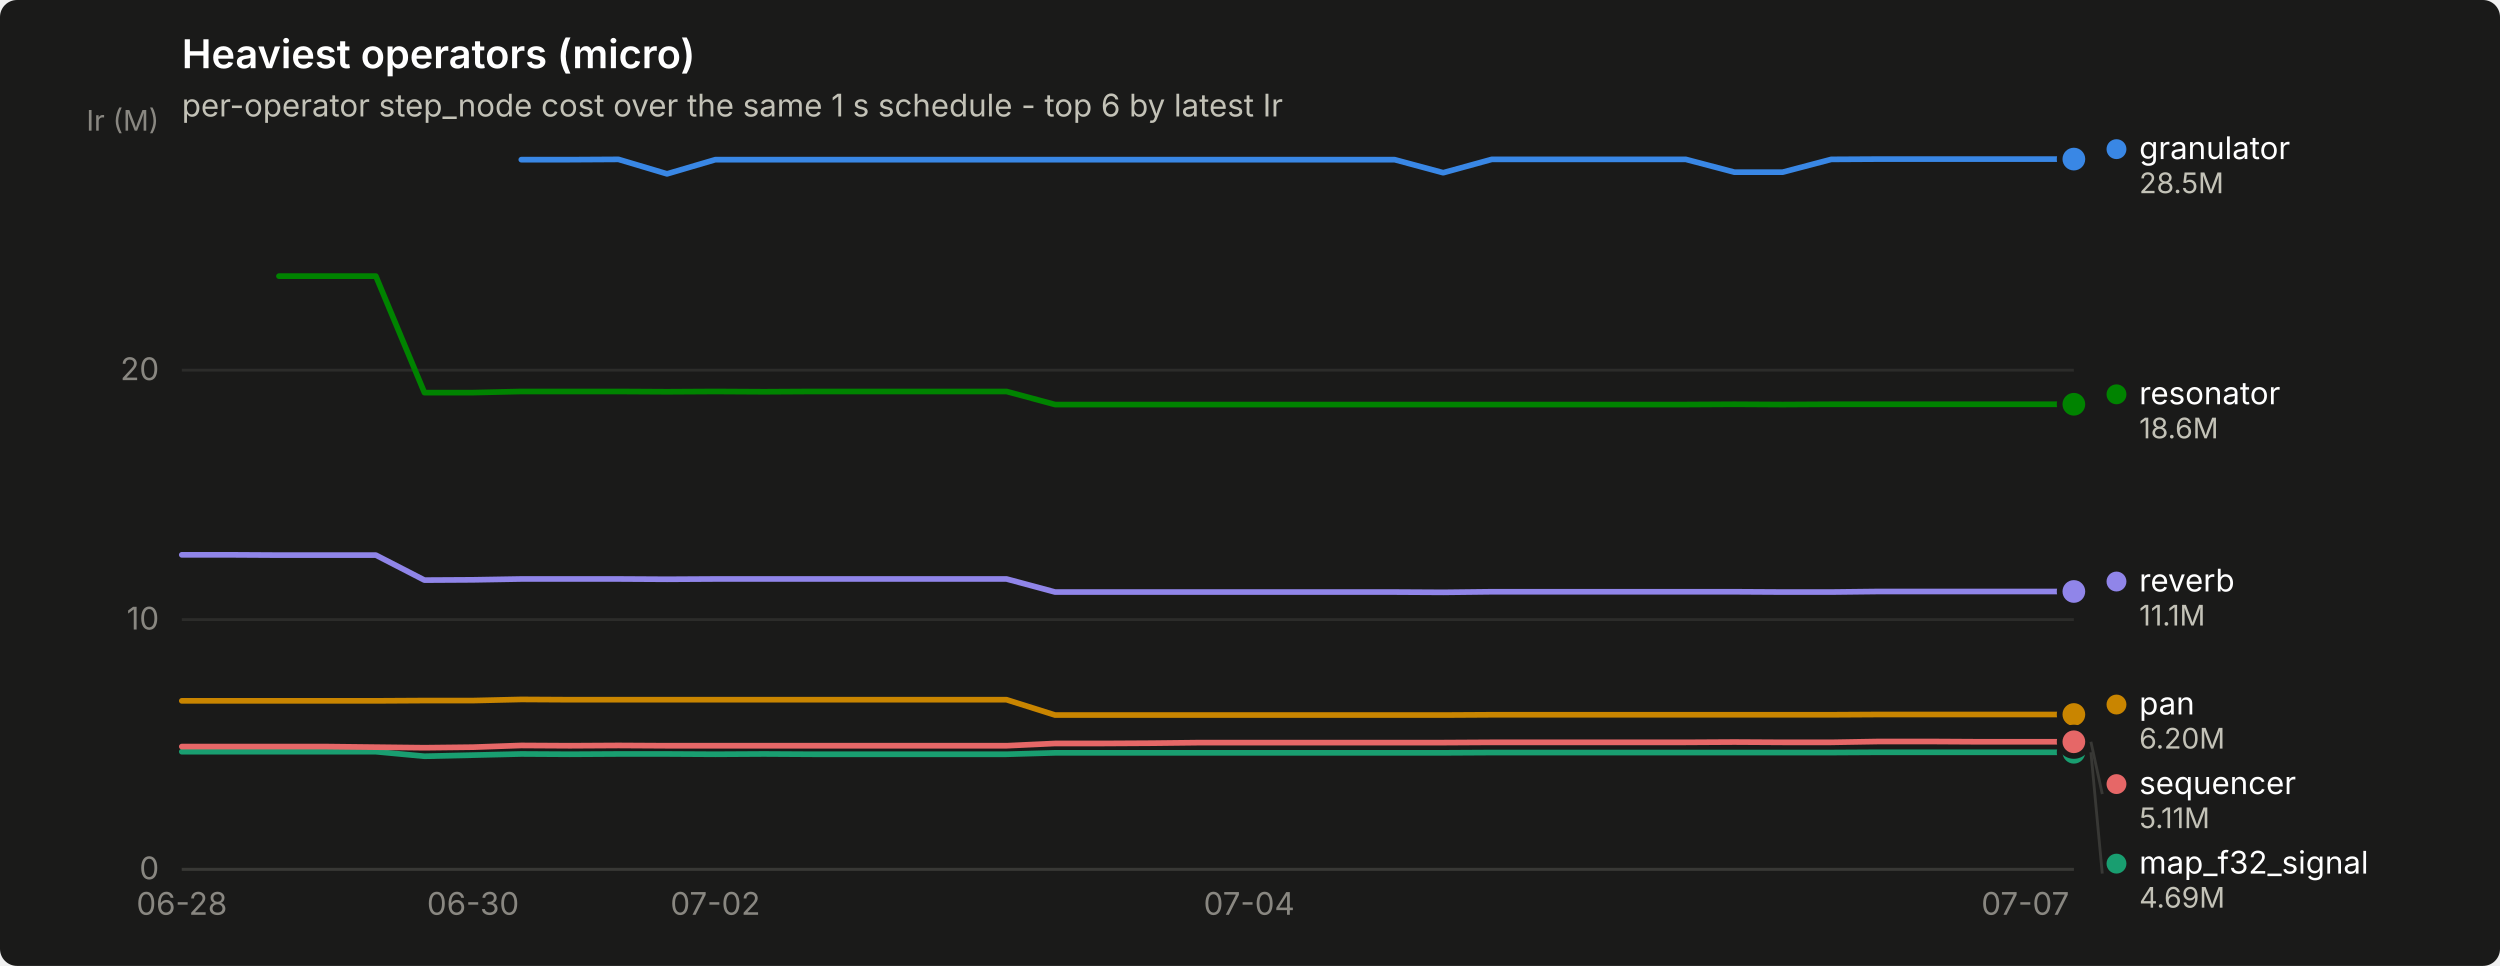
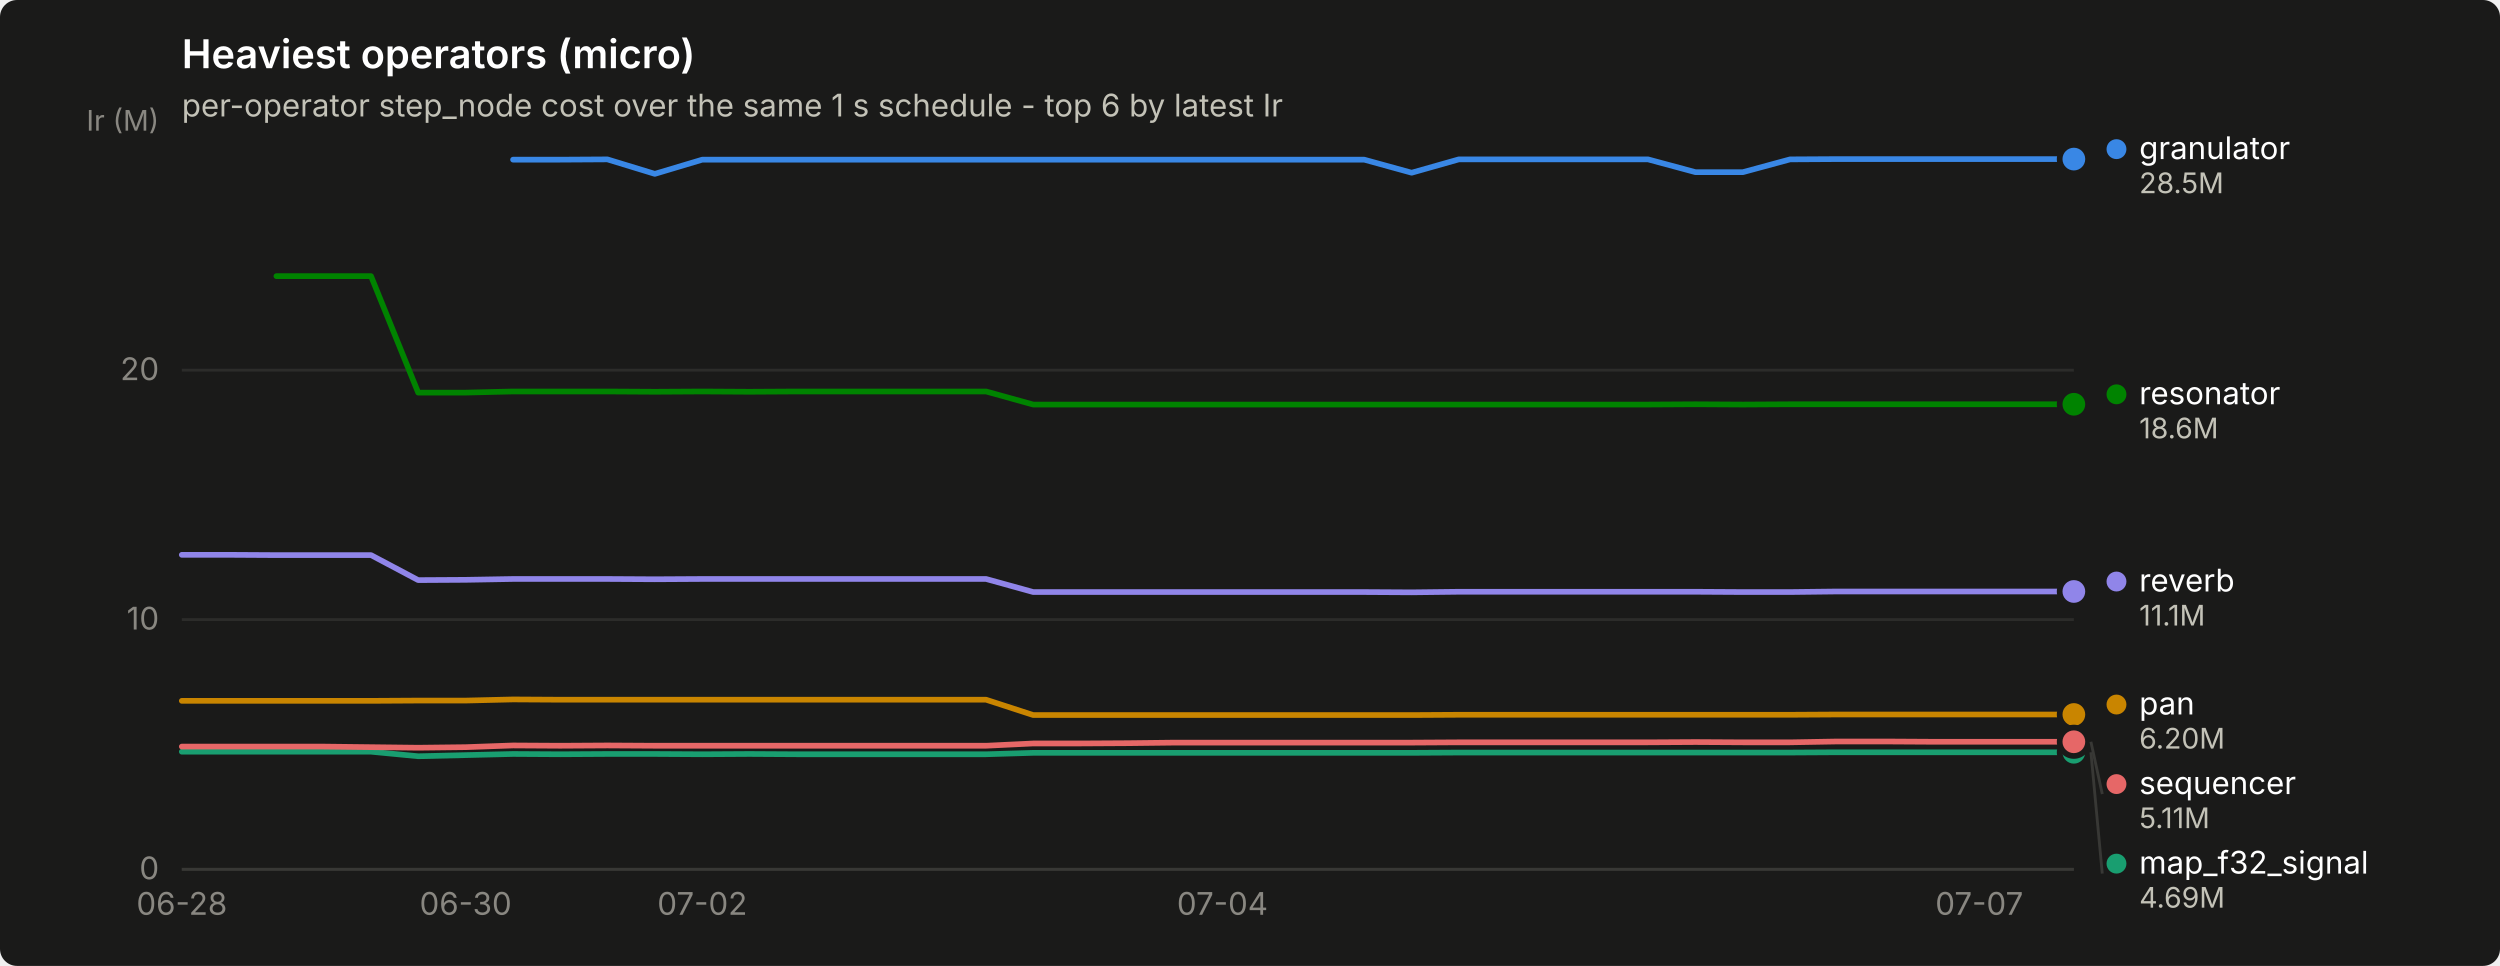
<svg xmlns="http://www.w3.org/2000/svg" width="880" height="340" viewBox="0 0 880 340" role="img" aria-label="Heaviest operators (micro)">
  <rect width="880" height="340" rx="6" fill="#1a1a19" />
  <text x="64" y="24" font-family="system-ui, -apple-system, &quot;Segoe UI&quot;, sans-serif" font-size="14" font-weight="600" fill="#ffffff">Heaviest operators (micro)</text>
  <text x="64" y="41" font-family="system-ui, -apple-system, &quot;Segoe UI&quot;, sans-serif" font-size="11" fill="#c3c2b7">per-operator step_node cost over the same 1 s schedule - top 6 by latest Ir</text>
  <line x1="64" y1="306.0" x2="730" y2="306.0" stroke="#2c2c2a" stroke-width="1" />
  <text x="56" y="309.5" text-anchor="end" font-family="system-ui, -apple-system, &quot;Segoe UI&quot;, sans-serif" font-size="11" style="font-variant-numeric: tabular-nums" fill="#898781">0</text>
  <line x1="64" y1="218.1" x2="730" y2="218.1" stroke="#2c2c2a" stroke-width="1" />
  <text x="56" y="221.6" text-anchor="end" font-family="system-ui, -apple-system, &quot;Segoe UI&quot;, sans-serif" font-size="11" style="font-variant-numeric: tabular-nums" fill="#898781">10</text>
  <line x1="64" y1="130.3" x2="730" y2="130.3" stroke="#2c2c2a" stroke-width="1" />
  <text x="56" y="133.8" text-anchor="end" font-family="system-ui, -apple-system, &quot;Segoe UI&quot;, sans-serif" font-size="11" style="font-variant-numeric: tabular-nums" fill="#898781">20</text>
  <text x="56" y="46" text-anchor="end" font-family="system-ui, -apple-system, &quot;Segoe UI&quot;, sans-serif" font-size="10" fill="#898781">Ir (M)</text>
  <line x1="64" y1="306" x2="730" y2="306" stroke="#383835" stroke-width="1" />
  <text x="64.0" y="322" text-anchor="middle" font-family="system-ui, -apple-system, &quot;Segoe UI&quot;, sans-serif" font-size="11" style="font-variant-numeric: tabular-nums" fill="#898781">06-28</text>
-   <text x="166.5" y="322" text-anchor="middle" font-family="system-ui, -apple-system, &quot;Segoe UI&quot;, sans-serif" font-size="11" style="font-variant-numeric: tabular-nums" fill="#898781">06-30</text>
-   <text x="251.8" y="322" text-anchor="middle" font-family="system-ui, -apple-system, &quot;Segoe UI&quot;, sans-serif" font-size="11" style="font-variant-numeric: tabular-nums" fill="#898781">07-02</text>
-   <text x="439.7" y="322" text-anchor="middle" font-family="system-ui, -apple-system, &quot;Segoe UI&quot;, sans-serif" font-size="11" style="font-variant-numeric: tabular-nums" fill="#898781">07-04</text>
-   <text x="712.9" y="322" text-anchor="middle" font-family="system-ui, -apple-system, &quot;Segoe UI&quot;, sans-serif" font-size="11" style="font-variant-numeric: tabular-nums" fill="#898781">07-07</text>
-   <path d="M183.5,56.2 L200.6,56.2 L217.7,56.1 L234.8,61.2 L251.8,56.2 L268.9,56.2 L286.0,56.2 L303.1,56.2 L320.2,56.2 L337.2,56.2 L354.3,56.2 L371.4,56.2 L388.5,56.2 L405.5,56.2 L422.6,56.2 L439.7,56.2 L456.8,56.2 L473.8,56.2 L490.9,56.2 L508.0,60.8 L525.1,56.1 L542.2,56.1 L559.2,56.1 L576.3,56.1 L593.4,56.1 L610.5,60.6 L627.5,60.6 L644.6,56.1 L661.7,56.0 L678.8,56.0 L695.8,56.0 L712.9,56.0 L730.0,56.0" fill="none" stroke="#3987e5" stroke-width="2" stroke-linejoin="round" stroke-linecap="round" />
+   <text x="163.9" y="322" text-anchor="middle" font-family="system-ui, -apple-system, &quot;Segoe UI&quot;, sans-serif" font-size="11" style="font-variant-numeric: tabular-nums" fill="#898781">06-30</text>
+   <text x="247.2" y="322" text-anchor="middle" font-family="system-ui, -apple-system, &quot;Segoe UI&quot;, sans-serif" font-size="11" style="font-variant-numeric: tabular-nums" fill="#898781">07-02</text>
+   <text x="430.3" y="322" text-anchor="middle" font-family="system-ui, -apple-system, &quot;Segoe UI&quot;, sans-serif" font-size="11" style="font-variant-numeric: tabular-nums" fill="#898781">07-04</text>
+   <text x="696.7" y="322" text-anchor="middle" font-family="system-ui, -apple-system, &quot;Segoe UI&quot;, sans-serif" font-size="11" style="font-variant-numeric: tabular-nums" fill="#898781">07-07</text>
+   <path d="M180.6,56.2 L197.2,56.2 L213.8,56.1 L230.5,61.2 L247.2,56.2 L263.8,56.2 L280.4,56.2 L297.1,56.2 L313.8,56.2 L330.4,56.2 L347.1,56.2 L363.7,56.2 L380.4,56.2 L397.0,56.2 L413.6,56.2 L430.3,56.2 L446.9,56.2 L463.6,56.2 L480.2,56.2 L496.9,60.8 L513.5,56.1 L530.2,56.1 L546.9,56.1 L563.5,56.1 L580.1,56.1 L596.8,60.6 L613.5,60.6 L630.1,56.1 L646.8,56.0 L663.4,56.0 L680.0,56.0 L696.7,56.0 L713.4,56.0 L730.0,56.0" fill="none" stroke="#3987e5" stroke-width="2" stroke-linejoin="round" stroke-linecap="round" />
  <circle cx="730.0" cy="56.0" r="6" fill="#1a1a19" />
  <circle cx="730.0" cy="56.0" r="4" fill="#3987e5" />
-   <path d="M64.0,264.6 L81.1,264.6 L98.2,264.6 L115.2,264.6 L132.3,264.6 L149.4,266.2 L166.5,265.8 L183.5,265.4 L200.6,265.5 L217.7,265.4 L234.8,265.4 L251.8,265.5 L268.9,265.4 L286.0,265.5 L303.1,265.5 L320.2,265.5 L337.2,265.5 L354.3,265.5 L371.4,265.0 L388.5,265.0 L405.5,265.0 L422.6,265.0 L439.7,265.0 L456.8,265.0 L473.8,265.0 L490.9,265.0 L508.0,265.0 L525.1,264.9 L542.2,264.9 L559.2,264.9 L576.3,264.9 L593.4,264.9 L610.5,264.9 L627.5,264.9 L644.6,264.9 L661.7,264.8 L678.8,264.8 L695.8,264.8 L712.9,264.8 L730.0,264.8" fill="none" stroke="#199e70" stroke-width="2" stroke-linejoin="round" stroke-linecap="round" />
+   <path d="M64.0,264.6 L80.7,264.6 L97.3,264.6 L114.0,264.6 L130.6,264.6 L147.2,266.2 L163.9,265.8 L180.6,265.4 L197.2,265.5 L213.8,265.4 L230.5,265.4 L247.2,265.5 L263.8,265.4 L280.4,265.5 L297.1,265.5 L313.8,265.5 L330.4,265.5 L347.1,265.5 L363.7,265.0 L380.4,265.0 L397.0,265.0 L413.6,265.0 L430.3,265.0 L446.9,265.0 L463.6,265.0 L480.2,265.0 L496.9,265.0 L513.5,264.9 L530.2,264.9 L546.9,264.9 L563.5,264.9 L580.1,264.9 L596.8,264.9 L613.5,264.9 L630.1,264.9 L646.8,264.8 L663.4,264.8 L680.0,264.8 L696.7,264.8 L713.4,264.8 L730.0,264.8" fill="none" stroke="#199e70" stroke-width="2" stroke-linejoin="round" stroke-linecap="round" />
  <circle cx="730.0" cy="264.8" r="6" fill="#1a1a19" />
  <circle cx="730.0" cy="264.8" r="4" fill="#199e70" />
-   <path d="M64.0,246.7 L81.1,246.7 L98.2,246.7 L115.2,246.7 L132.3,246.7 L149.4,246.6 L166.5,246.6 L183.5,246.2 L200.6,246.3 L217.7,246.3 L234.8,246.3 L251.8,246.3 L268.9,246.3 L286.0,246.3 L303.1,246.3 L320.2,246.3 L337.2,246.3 L354.3,246.3 L371.4,251.7 L388.5,251.7 L405.5,251.7 L422.6,251.7 L439.7,251.7 L456.8,251.7 L473.8,251.7 L490.9,251.7 L508.0,251.7 L525.1,251.6 L542.2,251.6 L559.2,251.6 L576.3,251.6 L593.4,251.6 L610.5,251.6 L627.5,251.6 L644.6,251.6 L661.7,251.5 L678.8,251.5 L695.8,251.5 L712.9,251.5 L730.0,251.5" fill="none" stroke="#c98500" stroke-width="2" stroke-linejoin="round" stroke-linecap="round" />
+   <path d="M64.0,246.7 L80.7,246.7 L97.3,246.7 L114.0,246.7 L130.6,246.7 L147.2,246.6 L163.9,246.6 L180.6,246.2 L197.2,246.3 L213.8,246.3 L230.5,246.3 L247.2,246.3 L263.8,246.3 L280.4,246.3 L297.1,246.3 L313.8,246.3 L330.4,246.3 L347.1,246.3 L363.7,251.7 L380.4,251.7 L397.0,251.7 L413.6,251.7 L430.3,251.7 L446.9,251.7 L463.6,251.7 L480.2,251.7 L496.9,251.7 L513.5,251.6 L530.2,251.6 L546.9,251.6 L563.5,251.6 L580.1,251.6 L596.8,251.6 L613.5,251.6 L630.1,251.6 L646.8,251.5 L663.4,251.5 L680.0,251.5 L696.7,251.5 L713.4,251.5 L730.0,251.5" fill="none" stroke="#c98500" stroke-width="2" stroke-linejoin="round" stroke-linecap="round" />
  <circle cx="730.0" cy="251.5" r="6" fill="#1a1a19" />
  <circle cx="730.0" cy="251.5" r="4" fill="#c98500" />
-   <path d="M98.2,97.2 L115.2,97.2 L132.3,97.2 L149.4,138.2 L166.5,138.2 L183.5,137.8 L200.6,137.8 L217.7,137.8 L234.8,137.9 L251.8,137.8 L268.9,137.9 L286.0,137.8 L303.1,137.8 L320.2,137.8 L337.2,137.8 L354.3,137.8 L371.4,142.4 L388.5,142.4 L405.5,142.4 L422.6,142.4 L439.7,142.4 L456.8,142.4 L473.8,142.4 L490.9,142.4 L508.0,142.4 L525.1,142.4 L542.2,142.4 L559.2,142.4 L576.3,142.4 L593.4,142.4 L610.5,142.3 L627.5,142.4 L644.6,142.3 L661.7,142.3 L678.8,142.3 L695.8,142.3 L712.9,142.3 L730.0,142.3" fill="none" stroke="#008300" stroke-width="2" stroke-linejoin="round" stroke-linecap="round" />
+   <path d="M97.3,97.2 L114.0,97.2 L130.6,97.2 L147.2,138.2 L163.9,138.2 L180.6,137.8 L197.2,137.8 L213.8,137.8 L230.5,137.9 L247.2,137.8 L263.8,137.9 L280.4,137.8 L297.1,137.8 L313.8,137.8 L330.4,137.8 L347.1,137.8 L363.7,142.4 L380.4,142.4 L397.0,142.4 L413.6,142.4 L430.3,142.4 L446.9,142.4 L463.6,142.4 L480.2,142.4 L496.9,142.4 L513.5,142.4 L530.2,142.4 L546.9,142.4 L563.5,142.4 L580.1,142.4 L596.8,142.3 L613.5,142.4 L630.1,142.3 L646.8,142.3 L663.4,142.3 L680.0,142.3 L696.7,142.3 L713.4,142.3 L730.0,142.3" fill="none" stroke="#008300" stroke-width="2" stroke-linejoin="round" stroke-linecap="round" />
  <circle cx="730.0" cy="142.3" r="6" fill="#1a1a19" />
  <circle cx="730.0" cy="142.3" r="4" fill="#008300" />
-   <path d="M64.0,195.3 L81.1,195.3 L98.2,195.4 L115.2,195.4 L132.3,195.4 L149.4,204.2 L166.5,204.1 L183.5,203.8 L200.6,203.8 L217.7,203.8 L234.8,203.9 L251.8,203.8 L268.9,203.8 L286.0,203.8 L303.1,203.8 L320.2,203.8 L337.2,203.8 L354.3,203.8 L371.4,208.4 L388.5,208.4 L405.5,208.4 L422.6,208.4 L439.7,208.4 L456.8,208.4 L473.8,208.4 L490.9,208.4 L508.0,208.5 L525.1,208.3 L542.2,208.3 L559.2,208.3 L576.3,208.3 L593.4,208.3 L610.5,208.3 L627.5,208.4 L644.6,208.4 L661.7,208.2 L678.8,208.2 L695.8,208.2 L712.9,208.2 L730.0,208.2" fill="none" stroke="#9085e9" stroke-width="2" stroke-linejoin="round" stroke-linecap="round" />
+   <path d="M64.0,195.3 L80.7,195.3 L97.3,195.4 L114.0,195.4 L130.6,195.4 L147.2,204.2 L163.9,204.1 L180.6,203.8 L197.2,203.8 L213.8,203.8 L230.5,203.9 L247.2,203.8 L263.8,203.8 L280.4,203.8 L297.1,203.8 L313.8,203.8 L330.4,203.8 L347.1,203.8 L363.7,208.4 L380.4,208.4 L397.0,208.4 L413.6,208.4 L430.3,208.4 L446.9,208.4 L463.6,208.4 L480.2,208.4 L496.9,208.5 L513.5,208.3 L530.2,208.3 L546.9,208.3 L563.5,208.3 L580.1,208.3 L596.8,208.3 L613.5,208.4 L630.1,208.4 L646.8,208.2 L663.4,208.2 L680.0,208.2 L696.7,208.2 L713.4,208.2 L730.0,208.2" fill="none" stroke="#9085e9" stroke-width="2" stroke-linejoin="round" stroke-linecap="round" />
  <circle cx="730.0" cy="208.2" r="6" fill="#1a1a19" />
  <circle cx="730.0" cy="208.2" r="4" fill="#9085e9" />
-   <path d="M64.0,262.8 L81.1,262.8 L98.2,262.8 L115.2,262.8 L132.3,263.0 L149.4,263.2 L166.5,263.0 L183.5,262.4 L200.6,262.5 L217.7,262.4 L234.8,262.5 L251.8,262.5 L268.9,262.5 L286.0,262.5 L303.1,262.5 L320.2,262.5 L337.2,262.5 L354.3,262.5 L371.4,261.7 L388.5,261.7 L405.5,261.6 L422.6,261.4 L439.7,261.4 L456.8,261.4 L473.8,261.4 L490.9,261.4 L508.0,261.4 L525.1,261.3 L542.2,261.3 L559.2,261.3 L576.3,261.3 L593.4,261.3 L610.5,261.2 L627.5,261.3 L644.6,261.3 L661.7,261.0 L678.8,261.0 L695.8,261.1 L712.9,261.1 L730.0,261.1" fill="none" stroke="#e66767" stroke-width="2" stroke-linejoin="round" stroke-linecap="round" />
+   <path d="M64.0,262.8 L80.7,262.8 L97.3,262.8 L114.0,262.8 L130.6,263.0 L147.2,263.2 L163.9,263.0 L180.6,262.4 L197.2,262.5 L213.8,262.4 L230.5,262.5 L247.2,262.5 L263.8,262.5 L280.4,262.5 L297.1,262.5 L313.8,262.5 L330.4,262.5 L347.1,262.5 L363.7,261.7 L380.4,261.7 L397.0,261.6 L413.6,261.4 L430.3,261.4 L446.9,261.4 L463.6,261.4 L480.2,261.4 L496.9,261.4 L513.5,261.3 L530.2,261.3 L546.9,261.3 L563.5,261.3 L580.1,261.3 L596.8,261.2 L613.5,261.3 L630.1,261.3 L646.8,261.0 L663.4,261.0 L680.0,261.1 L696.7,261.1 L713.4,261.1 L730.0,261.1" fill="none" stroke="#e66767" stroke-width="2" stroke-linejoin="round" stroke-linecap="round" />
  <circle cx="730.0" cy="261.1" r="6" fill="#1a1a19" />
  <circle cx="730.0" cy="261.1" r="4" fill="#e66767" />
  <circle cx="745.0" cy="52.5" r="3.5" fill="#3987e5" />
  <text x="753.0" y="56.0" font-family="system-ui, -apple-system, &quot;Segoe UI&quot;, sans-serif" font-size="11" fill="#ffffff">granulator</text>
  <text x="753.0" y="68.0" font-family="system-ui, -apple-system, &quot;Segoe UI&quot;, sans-serif" font-size="10" style="font-variant-numeric: tabular-nums" fill="#c3c2b7">28.5M</text>
  <circle cx="745.0" cy="138.8" r="3.5" fill="#008300" />
  <text x="753.0" y="142.3" font-family="system-ui, -apple-system, &quot;Segoe UI&quot;, sans-serif" font-size="11" fill="#ffffff">resonator</text>
  <text x="753.0" y="154.3" font-family="system-ui, -apple-system, &quot;Segoe UI&quot;, sans-serif" font-size="10" style="font-variant-numeric: tabular-nums" fill="#c3c2b7">18.6M</text>
  <circle cx="745.0" cy="204.7" r="3.5" fill="#9085e9" />
  <text x="753.0" y="208.2" font-family="system-ui, -apple-system, &quot;Segoe UI&quot;, sans-serif" font-size="11" fill="#ffffff">reverb</text>
  <text x="753.0" y="220.2" font-family="system-ui, -apple-system, &quot;Segoe UI&quot;, sans-serif" font-size="10" style="font-variant-numeric: tabular-nums" fill="#c3c2b7">11.1M</text>
  <circle cx="745.0" cy="248.0" r="3.5" fill="#c98500" />
  <text x="753.0" y="251.5" font-family="system-ui, -apple-system, &quot;Segoe UI&quot;, sans-serif" font-size="11" fill="#ffffff">pan</text>
  <text x="753.0" y="263.5" font-family="system-ui, -apple-system, &quot;Segoe UI&quot;, sans-serif" font-size="10" style="font-variant-numeric: tabular-nums" fill="#c3c2b7">6.20M</text>
  <line x1="736.0" y1="261.1" x2="740.0" y2="279.5" stroke="#383835" stroke-width="1" />
  <circle cx="745.0" cy="276.0" r="3.5" fill="#e66767" />
  <text x="753.0" y="279.5" font-family="system-ui, -apple-system, &quot;Segoe UI&quot;, sans-serif" font-size="11" fill="#ffffff">sequencer</text>
  <text x="753.0" y="291.5" font-family="system-ui, -apple-system, &quot;Segoe UI&quot;, sans-serif" font-size="10" style="font-variant-numeric: tabular-nums" fill="#c3c2b7">5.11M</text>
  <line x1="736.0" y1="264.8" x2="740.0" y2="307.5" stroke="#383835" stroke-width="1" />
  <circle cx="745.0" cy="304.0" r="3.5" fill="#199e70" />
  <text x="753.0" y="307.5" font-family="system-ui, -apple-system, &quot;Segoe UI&quot;, sans-serif" font-size="11" fill="#ffffff">map_f32_signal</text>
  <text x="753.0" y="319.5" font-family="system-ui, -apple-system, &quot;Segoe UI&quot;, sans-serif" font-size="10" style="font-variant-numeric: tabular-nums" fill="#c3c2b7">4.69M</text>
</svg>
